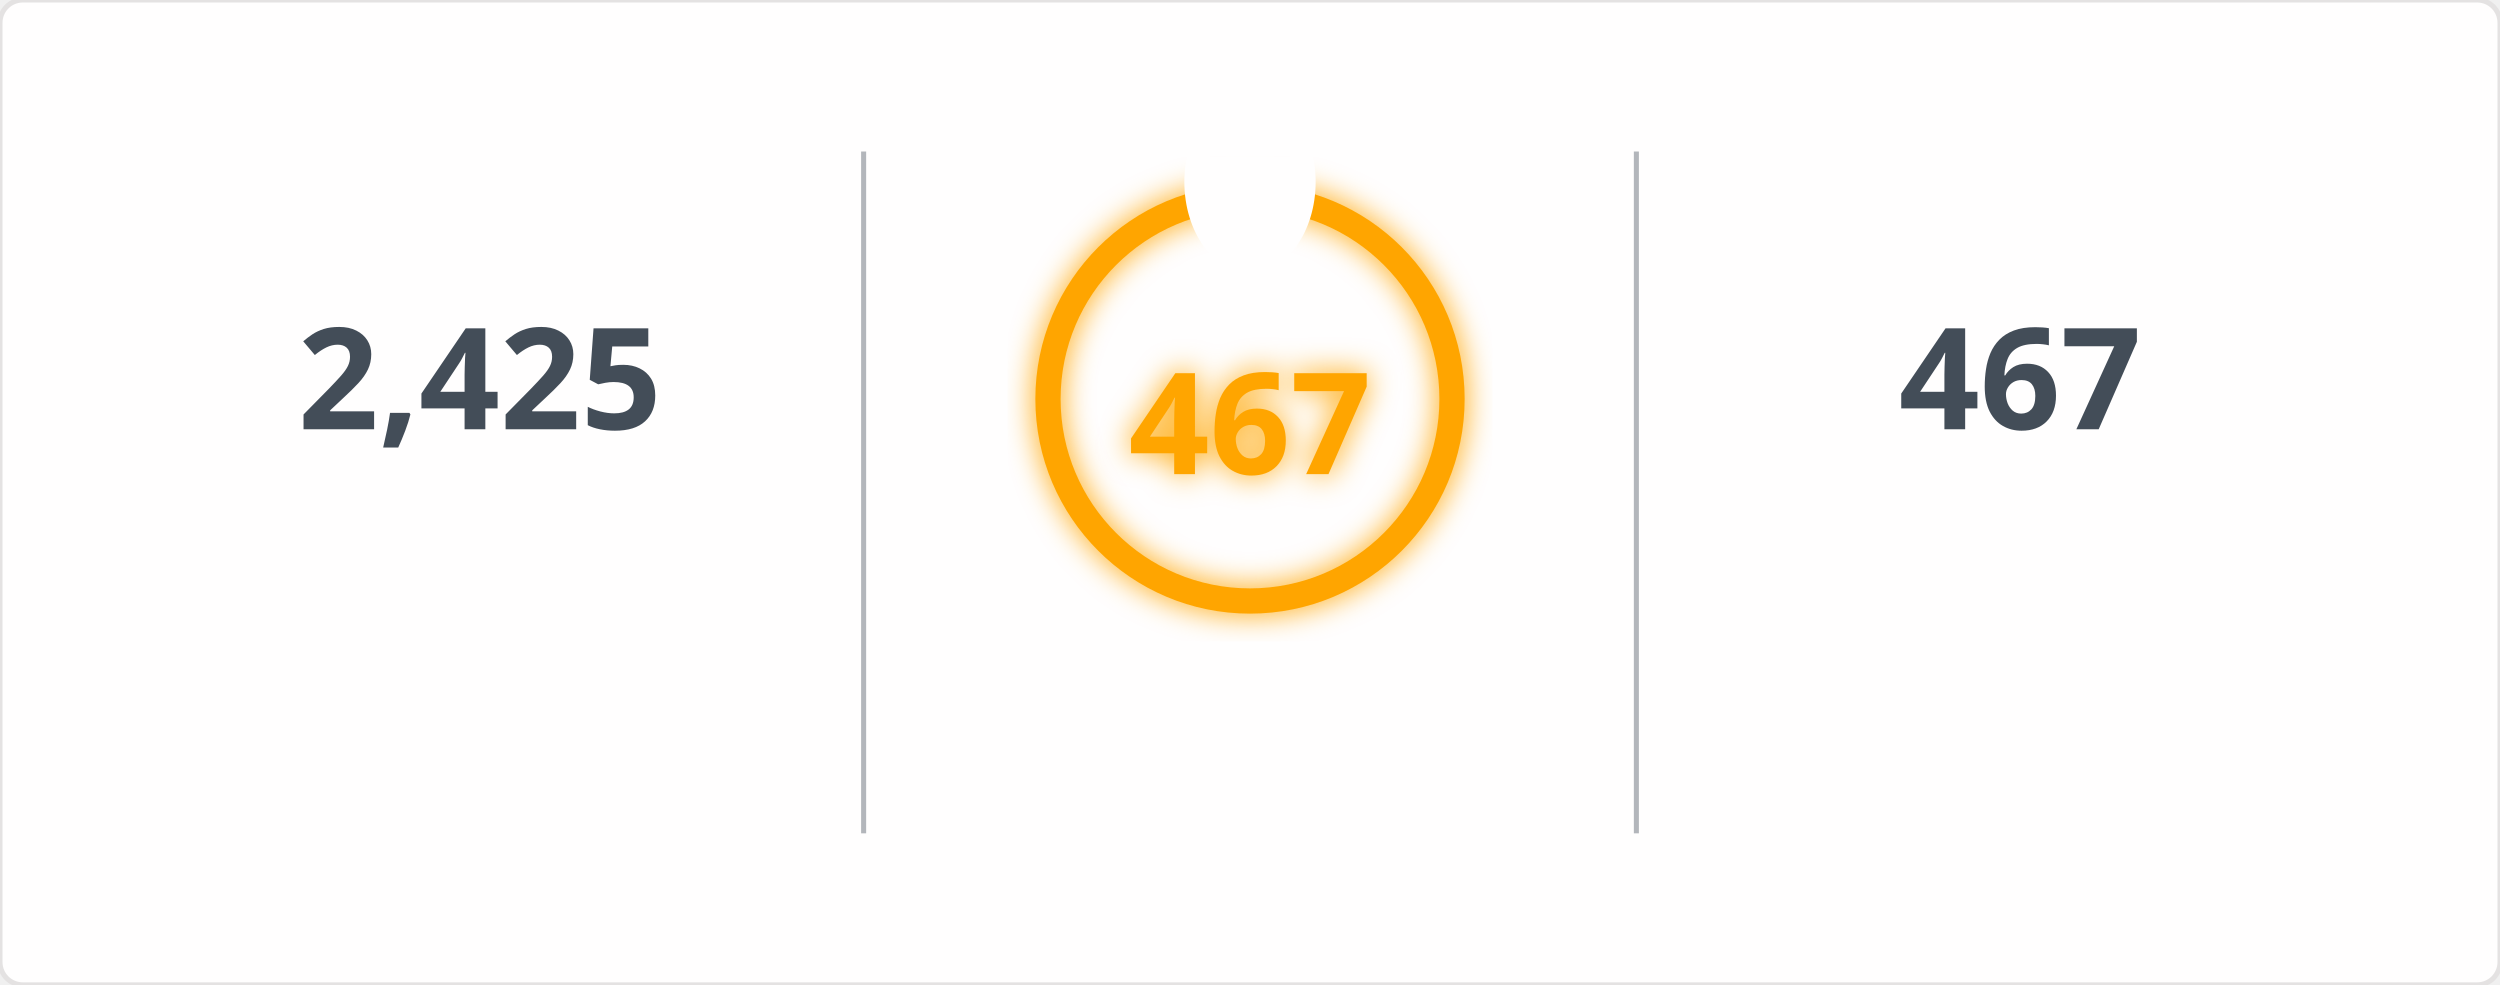
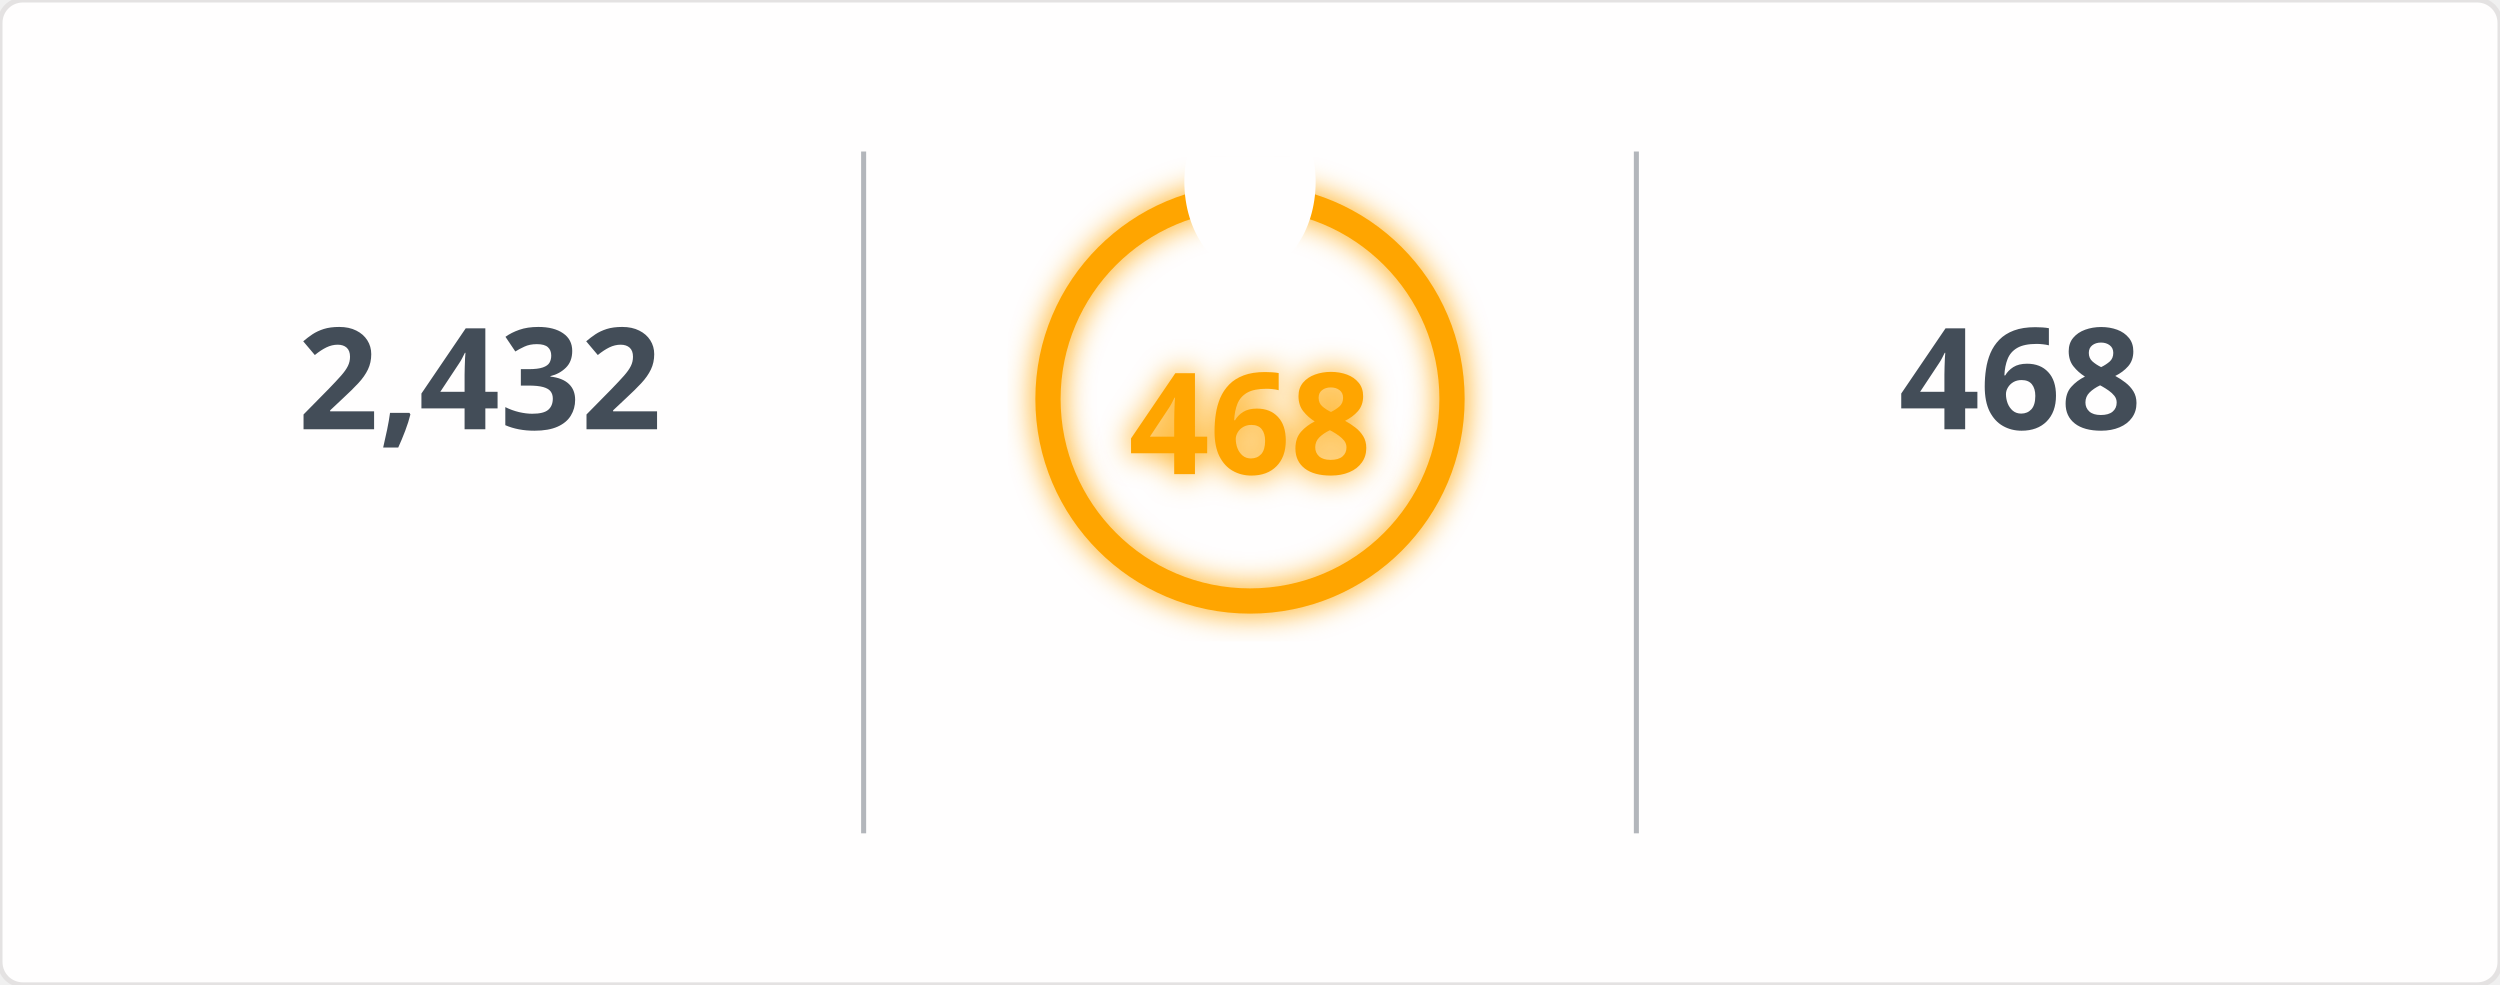
<svg xmlns="http://www.w3.org/2000/svg" width="495" height="195" viewBox="0 0 495 195">
  <defs>
    <filter id="glow" x="-50%" y="-50%" width="200%" height="200%">
      <feGaussianBlur in="SourceGraphic" stdDeviation="3" result="blur" />
      <feMerge>
        <feMergeNode in="blur" />
        <feMergeNode in="SourceGraphic" />
      </feMerge>
    </filter>
    <mask id="mask_out_ring_behind_fire">
      <rect width="495" height="195" fill="white" />
      <ellipse cx="247.5" cy="36" rx="13" ry="18" fill="black" />
    </mask>
  </defs>
  <style>
        @keyframes fadein {
          0% { opacity: 0; }
          100% { opacity: 1; }
        }
        @keyframes glowPulse {
          0% { opacity: 0.6; }
          50% { opacity: 1; }
          100% { opacity: 0.6; }
        }
        @keyframes currstreak {
          0% { font-size: 3px; opacity: 0.2; }
          80% { font-size: 34px; opacity: 1; }
          100% { font-size: 28px; opacity: 1; }
        }
        .header-fire { font: 600 20px 'Segoe UI', Ubuntu, Sans-Serif; fill: orange; filter: url(#glow); animation: glowPulse 2s infinite; }
        .header-text { font: 600 20px 'Segoe UI', Ubuntu, Sans-Serif; fill: black; }
        .stat { font: 700 28px 'Segoe UI', Ubuntu, Sans-Serif; fill: #434d58; text-anchor: middle; animation: fadein 0.6s forwards; }
        .label { font: 400 14px 'Segoe UI', Ubuntu, Sans-Serif; fill: #434d58; text-anchor: middle; opacity: 0; animation: fadein 0.8s forwards; }
        .range { font: 400 12px 'Segoe UI', Ubuntu, Sans-Serif; fill: #434d58; text-anchor: middle; opacity: 0; animation: fadein 1s forwards; }
        .circle-label { font: 700 28px 'Segoe UI', Ubuntu, Sans-Serif; fill: orange; text-anchor: middle; dominant-baseline: middle; filter: url(#glow); animation: currstreak 0.6s forwards; }
        .ring { stroke: orange; filter: url(#glow); animation: glowPulse 2s infinite; }
        .divider { stroke: #434d58; stroke-opacity: 0.4; stroke-width: 1; }
      </style>
  <rect width="100%" height="100%" fill="#fffefe" stroke="#e4e2e2" rx="4.5" />
  <line x1="171" y1="30" x2="171" y2="165" class="divider" />
  <line x1="324" y1="30" x2="324" y2="165" class="divider" />
-   <text x="95" y="85" class="stat">2,425</text>
+   <text x="95" y="85" class="stat">2,432</text>
  <text x="95" y="115" class="label">Total Contributions</text>
  <text x="95" y="145" class="range">Jul 10, 2023 - Present</text>
  <g mask="url(#mask_out_ring_behind_fire)">
    <circle cx="247.5" cy="79" r="40" stroke-width="5" class="ring" fill="none" />
  </g>
  <g transform="translate(247.5, 23.5)" style="opacity: 0; animation: fadein 0.5s linear forwards 0.6s">
    <path d="M -12 -0.5 L 15 -0.5 L 15 23.5 L -12 23.5 Z" fill="none" />
    <path d="M 1.5 0.67 C 1.5 0.67 2.24 3.32 2.24 5.47 C 2.24 7.53 0.89 9.2 -1.17 9.2 C -3.23 9.2 -4.79 7.53 -4.79 5.47 L -4.76 5.11 C -6.78 7.51 -8 10.62 -8 13.99 C -8 18.41 -4.42 22 0 22 C 4.42 22 8 18.41 8 13.99 C 8 8.6 5.41 3.79 1.5 0.67 Z M -0.29 19 C -2.07 19 -3.51 17.6 -3.51 15.86 C -3.51 14.24 -2.46 13.1 -0.7 12.74 C 1.07 12.38 2.9 11.53 3.92 10.16 C 4.31 11.45 4.51 12.81 4.51 14.2 C 4.51 16.85 2.36 19 -0.29 19 Z" fill="orange" filter="url(#glow)" />
  </g>
-   <text x="247.5" y="84" class="circle-label">467</text>
+   <text x="247.5" y="84" class="circle-label">468</text>
  <text x="247.5" y="144" class="label" style="fill: orange">Current Streak</text>
-   <text x="247.5" y="168" class="range">Jun 24, 2025 - Oct 3</text>
-   <text x="400" y="85" class="stat">467</text>
+   <text x="247.5" y="168" class="range">Jun 24, 2025 - Oct 4</text>
+   <text x="400" y="85" class="stat">468</text>
  <text x="400" y="115" class="label">Longest Streak</text>
-   <text x="400" y="145" class="range">Jun 24, 2025 - Oct 3</text>
+   <text x="400" y="145" class="range">Jun 24, 2025 - Oct 4</text>
</svg>
